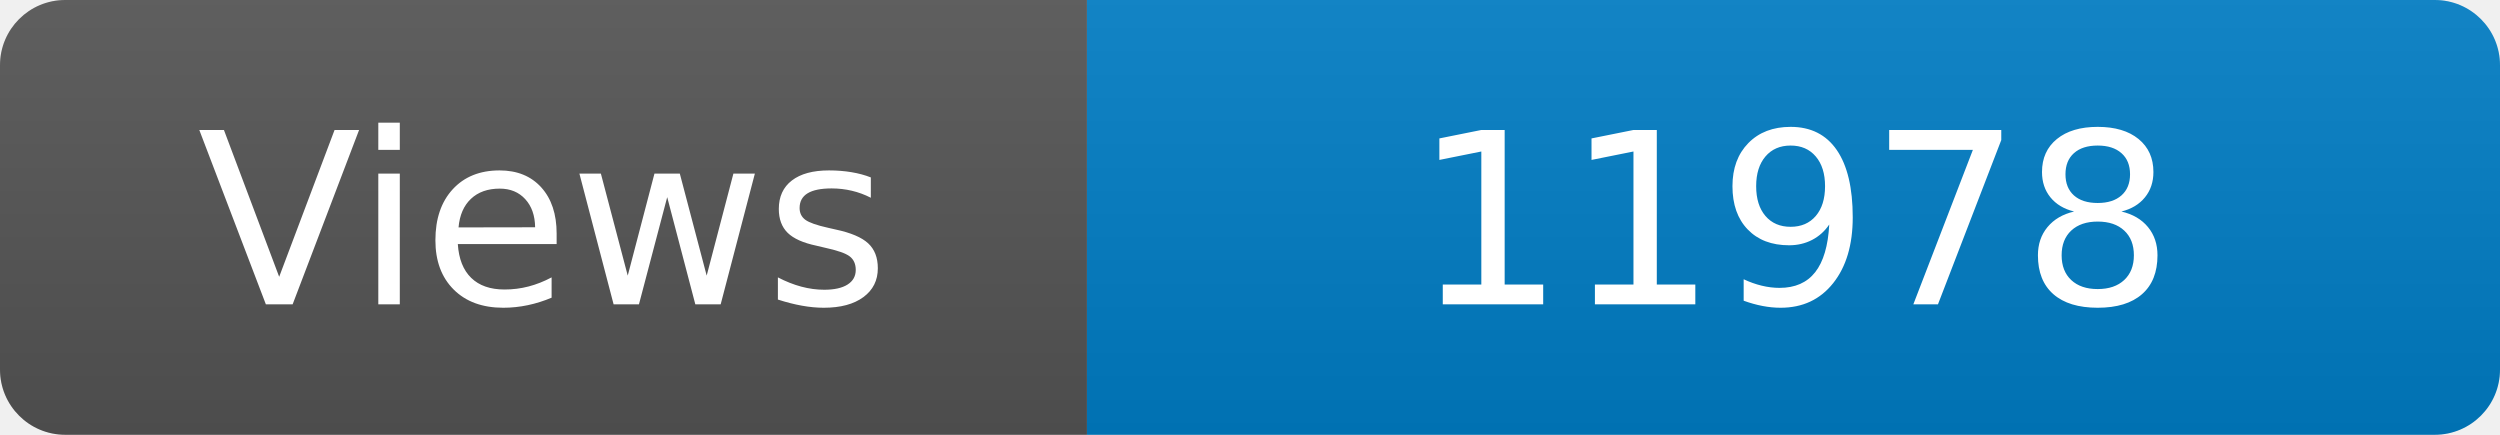
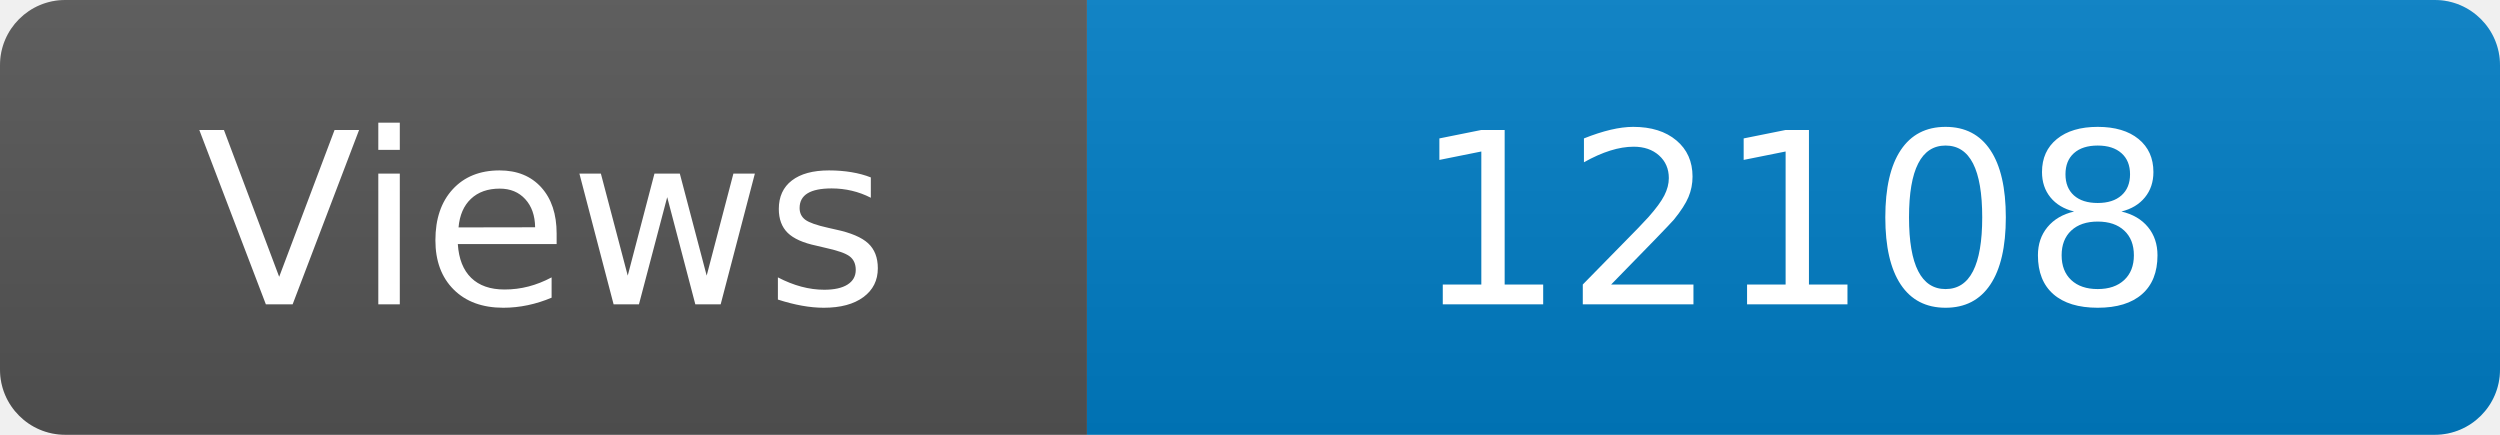
<svg xmlns="http://www.w3.org/2000/svg" width="115" height="20" role="img" aria-label="Maintained?: yes">
  <linearGradient id="s" x2="0" y2="100%">
    <stop offset="0" stop-color="#bbb" stop-opacity=".1" />
    <stop offset="1" stop-opacity=".1" />
  </linearGradient>
  <clipPath id="r">
    <rect width="115" height="20" rx="3" fill="#fff" />
  </clipPath>
  <g clip-path="url(#r)">
    <rect width="50" height="20" fill="#555" />
    <rect x="50" width="160" height="20" fill="#007ec6" />
    <rect width="115" height="20" fill="url(#s)" />
  </g>
  <g fill="#fff" text-anchor="middle" font-family="Verdana,Geneva,DejaVu Sans,sans-serif" font-size="110">
    <text x="250" y="140" transform="scale(.1)" fill="#fff">Views</text>
-     <text x="825" y="140" transform="scale(.1)" fill="#fff">11978</text>
+     <text x="825" y="140" transform="scale(.1)" fill="#fff">12108</text>
  </g>
</svg>
